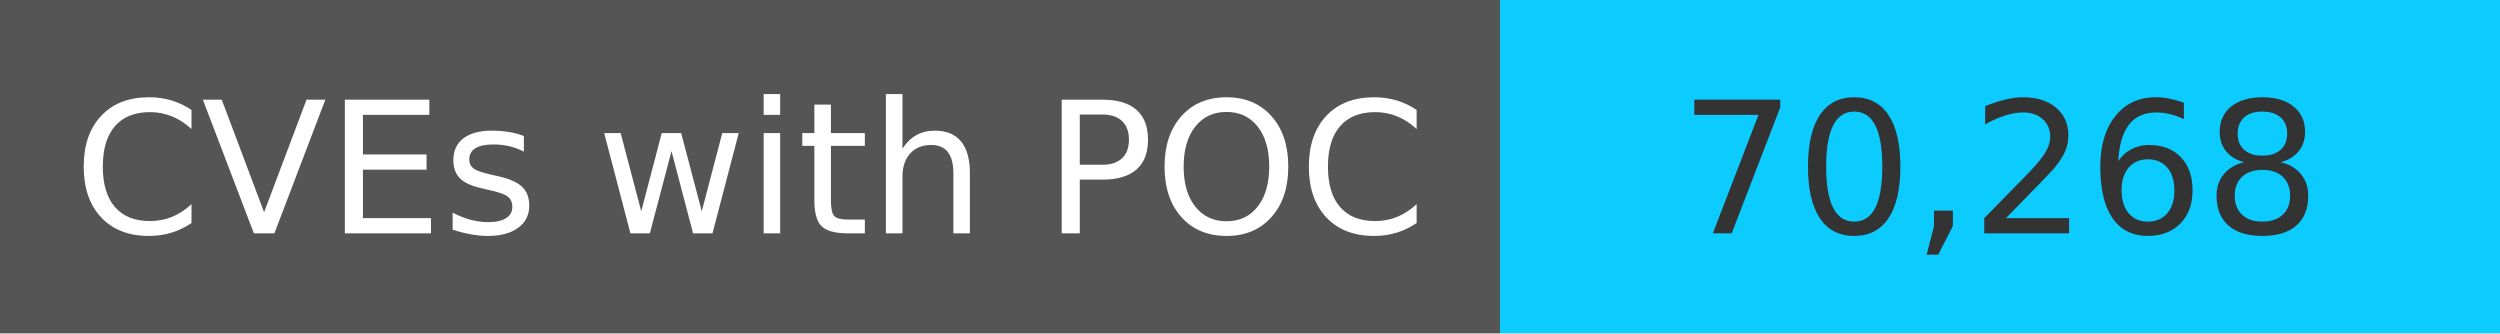
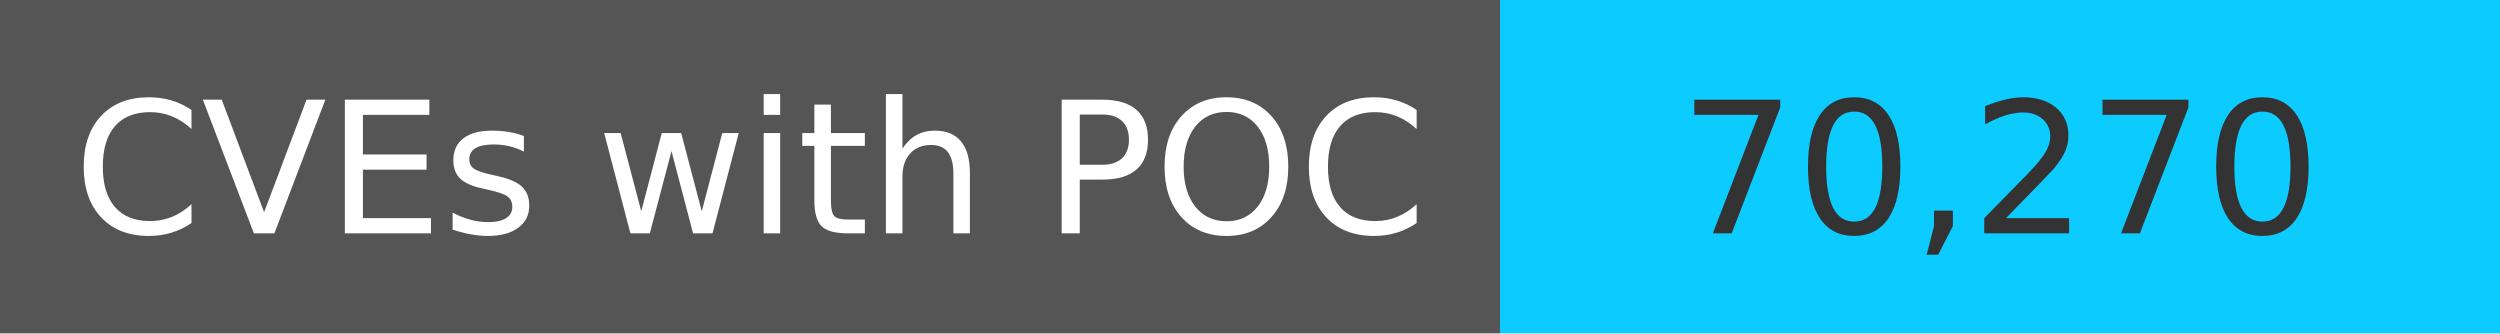
<svg xmlns="http://www.w3.org/2000/svg" width="150" height="20" role="img">
  <linearGradient id="s" x2="0" y2="100%">
    <stop offset="0" stop-color="#bbb" stop-opacity=".1" />
    <stop offset="1" stop-opacity=".1" />
  </linearGradient>
  <g>
    <rect width="90" height="20" fill="#555" />
    <rect x="90" width="267" height="20" fill="#0cccff" />
  </g>
  <g fill="#fff" text-anchor="middle" font-family="Verdana,Geneva,DejaVu Sans,sans-serif" text-rendering="geometricPrecision" font-size="110">
    <text x="450" y="140" transform="scale(.1)" fill="#fff">
            CVEs with POC
        </text>
    <text x="1200" y="140" transform="scale(.1)" fill="#333">
-             70,268
+             70,270
        </text>
  </g>
</svg>
